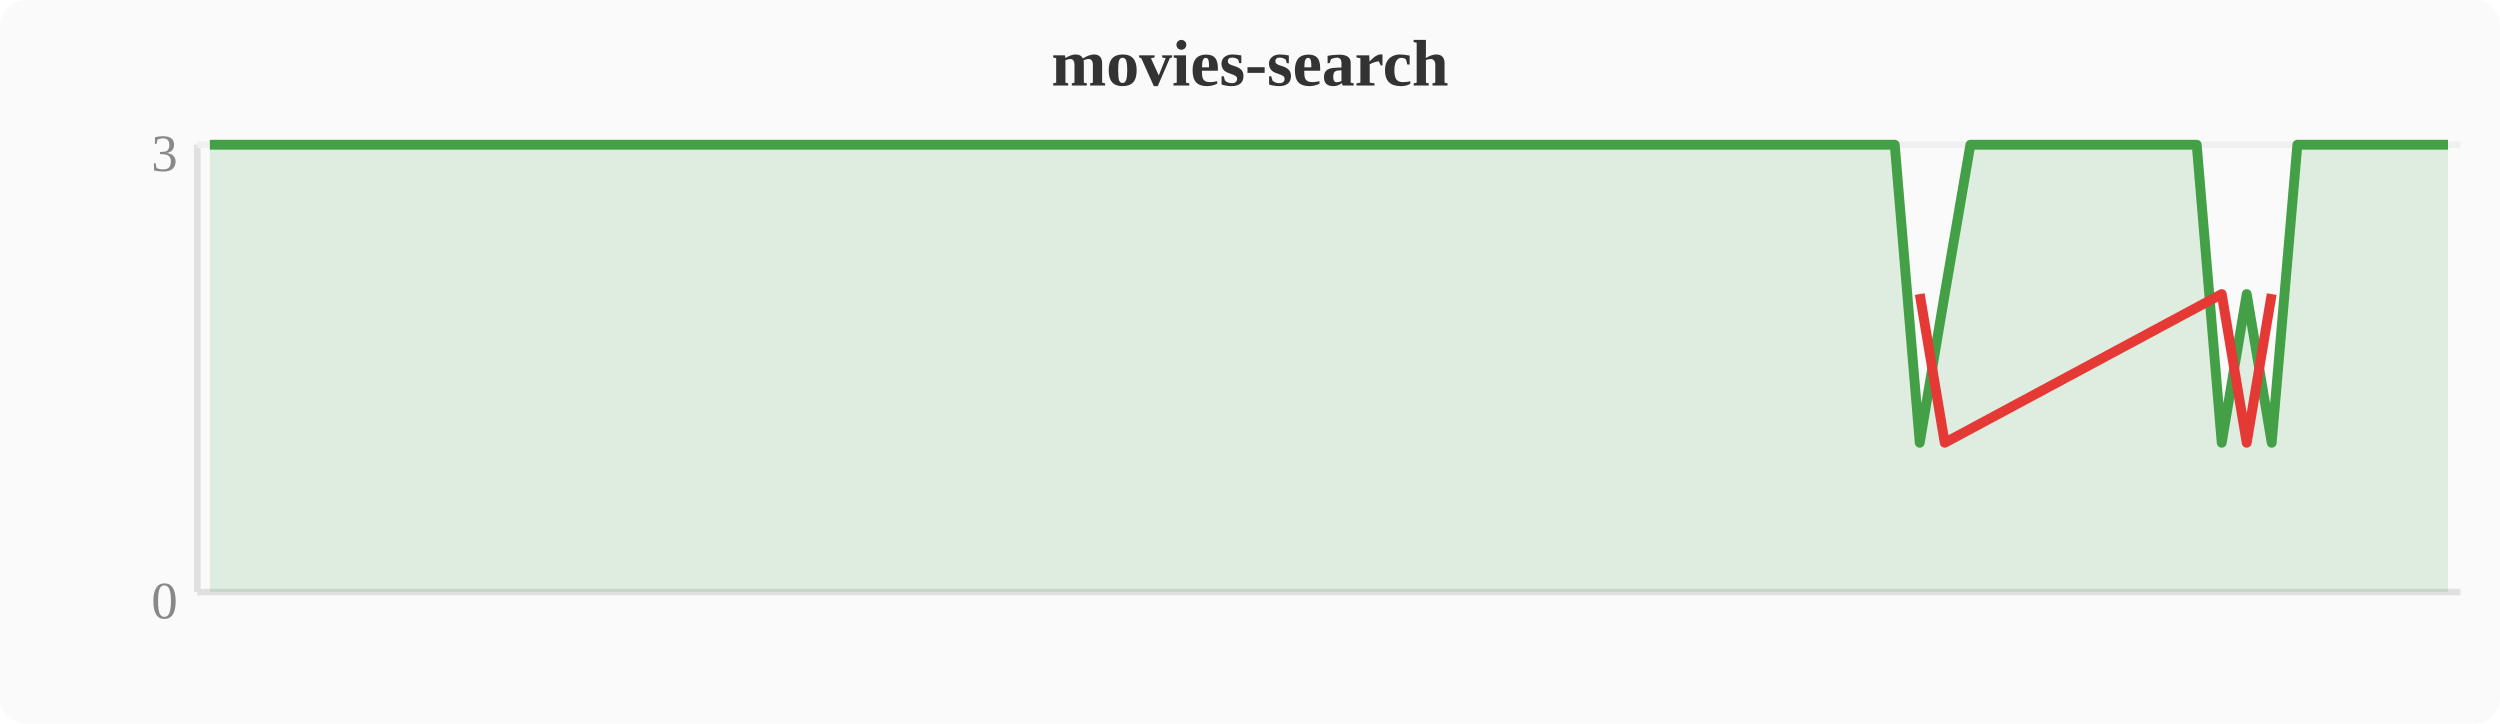
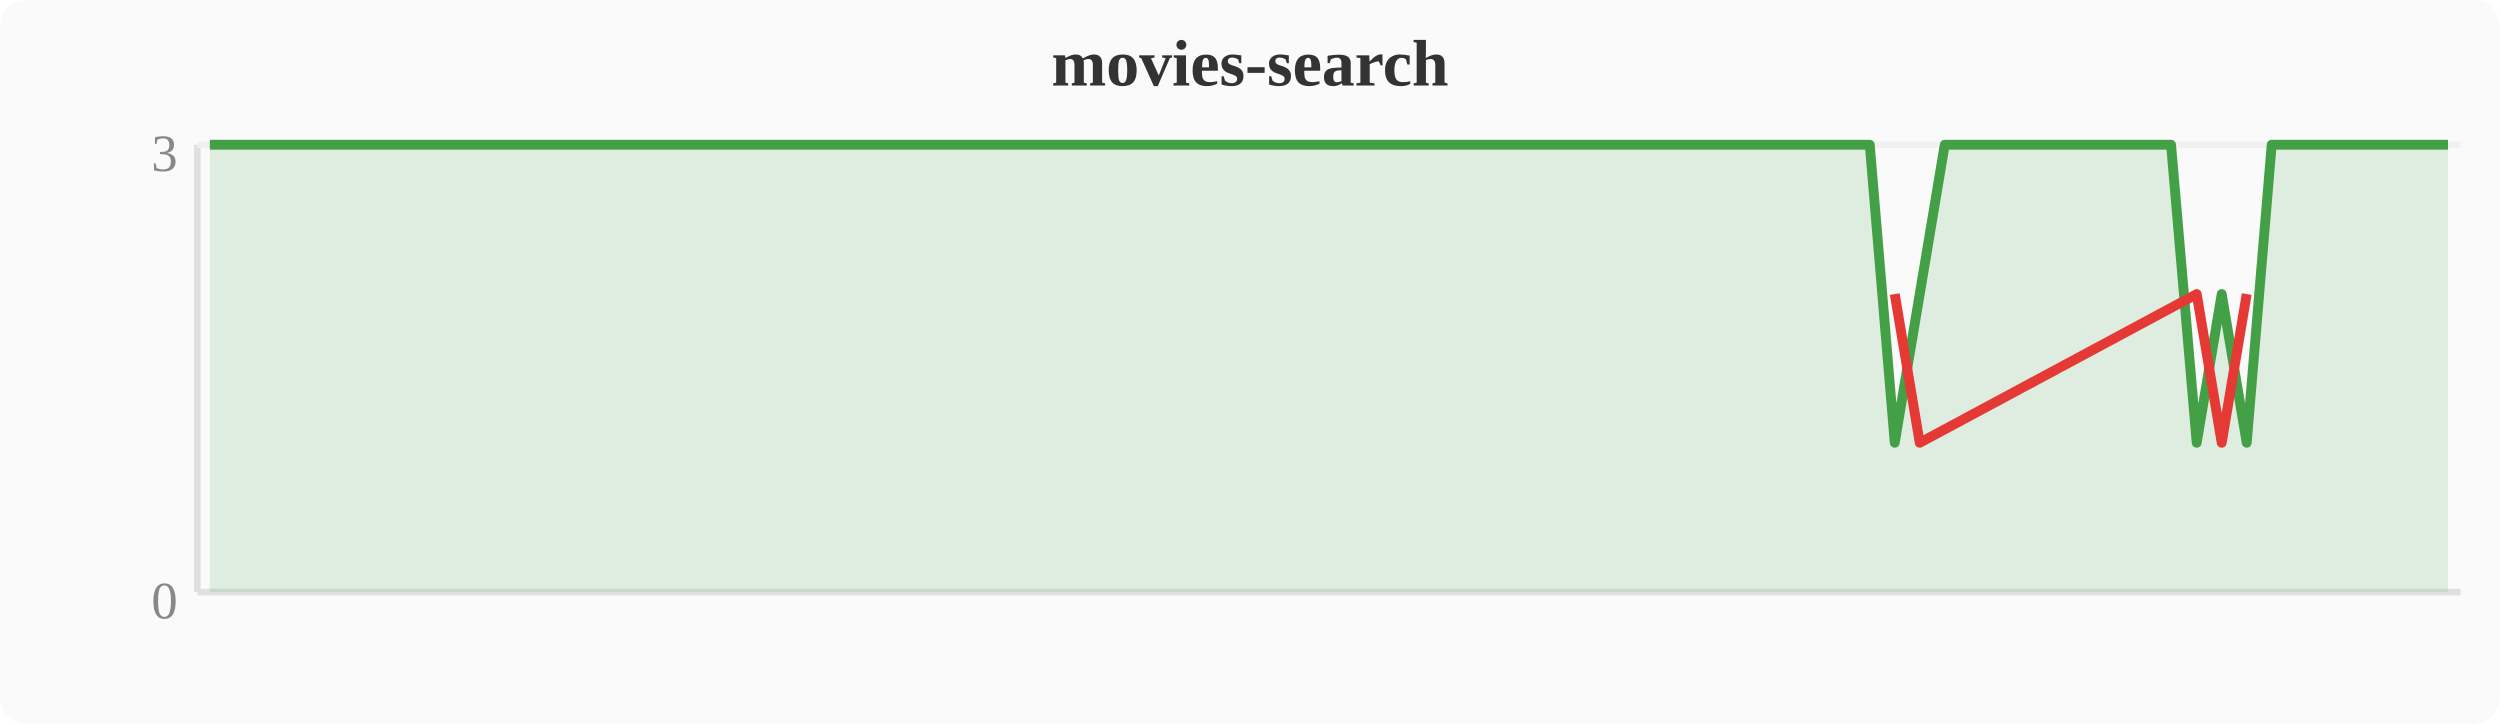
<svg xmlns="http://www.w3.org/2000/svg" width="380" height="110" viewBox="0 0 380 110">
  <rect width="380" height="110" fill="#fafafa" rx="4" />
  <text x="190" y="13" text-anchor="middle" font-size="10" font-weight="bold" fill="#333">movies-search</text>
  <line x1="30" y1="22" x2="30" y2="90" stroke="#e0e0e0" stroke-width="1" />
  <line x1="30" y1="90" x2="374" y2="90" stroke="#e0e0e0" stroke-width="1" />
  <line x1="30" y1="22" x2="374" y2="22" stroke="#f0f0f0" stroke-width="1" />
  <text x="27" y="94" text-anchor="end" font-size="8" fill="#888">0</text>
  <text x="27" y="26" text-anchor="end" font-size="8" fill="#888">3</text>
-   <polygon points="31.9,22.0 35.7,22.0 39.6,22.0 43.4,22.0 47.2,22.0 51.0,22.0 54.8,22.0 58.7,22.0 62.5,22.0 66.3,22.0 70.1,22.0 74.0,22.0 77.8,22.0 81.6,22.0 85.4,22.0 89.2,22.0 93.1,22.0 96.9,22.0 100.7,22.0 104.5,22.0 108.4,22.0 112.2,22.0 116.0,22.0 119.8,22.0 123.6,22.0 127.5,22.0 131.3,22.0 135.1,22.0 138.9,22.0 142.8,22.0 146.6,22.0 150.4,22.0 154.2,22.0 158.0,22.0 161.9,22.0 165.7,22.0 169.5,22.0 173.3,22.0 177.2,22.0 181.0,22.0 184.8,22.0 188.6,22.0 192.4,22.0 196.3,22.0 200.1,22.0 203.9,22.0 207.7,22.0 211.6,22.0 215.4,22.0 219.2,22.0 223.0,22.0 226.8,22.0 230.7,22.0 234.5,22.0 238.3,22.0 242.1,22.0 246.0,22.0 249.8,22.0 253.6,22.0 257.4,22.0 261.2,22.0 265.1,22.0 268.9,22.0 272.7,22.0 276.5,22.0 280.4,22.0 284.2,22.0 288.0,22.0 291.8,67.3 295.6,44.7 299.5,22.0 303.3,22.0 307.1,22.0 310.9,22.0 314.8,22.0 318.6,22.0 322.4,22.0 326.2,22.0 330.0,22.0 333.9,22.0 337.7,67.3 341.5,44.7 345.3,67.3 349.2,22.0 353.0,22.0 356.8,22.0 360.6,22.0 364.4,22.0 368.3,22.0 372.1,22.0 372.1,90 31.9,90" fill="#43a047" opacity="0.15" />
-   <polyline points="31.9,22.0 35.7,22.0 39.6,22.0 43.4,22.0 47.2,22.0 51.0,22.0 54.8,22.0 58.7,22.0 62.5,22.0 66.3,22.0 70.1,22.0 74.0,22.0 77.8,22.0 81.6,22.0 85.4,22.0 89.2,22.0 93.1,22.0 96.9,22.0 100.7,22.0 104.5,22.0 108.4,22.0 112.2,22.0 116.0,22.0 119.8,22.0 123.6,22.0 127.5,22.0 131.3,22.0 135.1,22.0 138.9,22.0 142.8,22.0 146.6,22.0 150.4,22.0 154.2,22.0 158.0,22.0 161.9,22.0 165.7,22.0 169.5,22.0 173.3,22.0 177.2,22.0 181.0,22.0 184.8,22.0 188.6,22.0 192.4,22.0 196.3,22.0 200.1,22.0 203.9,22.0 207.7,22.0 211.6,22.0 215.4,22.0 219.2,22.0 223.0,22.0 226.8,22.0 230.7,22.0 234.5,22.0 238.3,22.0 242.1,22.0 246.0,22.0 249.8,22.0 253.6,22.0 257.4,22.0 261.2,22.0 265.1,22.0 268.9,22.0 272.7,22.0 276.5,22.0 280.4,22.0 284.2,22.0 288.0,22.0 291.8,67.3 295.6,44.7 299.5,22.0 303.3,22.0 307.1,22.0 310.9,22.0 314.8,22.0 318.6,22.0 322.4,22.0 326.2,22.0 330.0,22.0 333.9,22.0 337.7,67.3 341.5,44.7 345.3,67.3 349.2,22.0 353.0,22.0 356.8,22.0 360.6,22.0 364.4,22.0 368.3,22.0 372.1,22.0" fill="none" stroke="#43a047" stroke-width="1.5" stroke-linejoin="round" />
-   <polyline points="291.8,44.7 295.6,67.3 337.7,44.7 341.5,67.3 345.3,44.7" fill="none" stroke="#e53935" stroke-width="1.5" stroke-linejoin="round" />
+   <polygon points="31.9,22.0 35.7,22.0 39.6,22.0 43.4,22.0 47.2,22.0 51.0,22.0 54.8,22.0 58.7,22.0 62.5,22.0 66.3,22.0 70.1,22.0 74.0,22.0 77.8,22.0 81.6,22.0 85.4,22.0 89.2,22.0 93.1,22.0 96.9,22.0 100.7,22.0 104.5,22.0 108.4,22.0 112.2,22.0 116.0,22.0 119.8,22.0 123.6,22.0 127.5,22.0 131.3,22.0 135.1,22.0 138.9,22.0 142.8,22.0 146.6,22.0 150.4,22.0 154.2,22.0 158.0,22.0 161.9,22.0 165.7,22.0 169.5,22.0 173.3,22.0 177.2,22.0 181.0,22.0 184.8,22.0 188.6,22.0 192.4,22.0 196.3,22.0 200.1,22.0 203.9,22.0 207.7,22.0 211.6,22.0 215.4,22.0 219.2,22.0 223.0,22.0 226.8,22.0 230.7,22.0 234.5,22.0 238.3,22.0 242.1,22.0 246.0,22.0 249.8,22.0 253.6,22.0 257.4,22.0 261.2,22.0 265.1,22.0 268.9,22.0 272.7,22.0 276.5,22.0 280.4,22.0 284.2,22.0 288.0,67.3 291.8,44.7 295.6,22.0 299.5,22.0 303.3,22.0 307.1,22.0 310.9,22.0 314.8,22.0 318.6,22.0 322.4,22.0 326.2,22.0 330.0,22.0 333.9,67.3 337.7,44.7 341.5,67.3 345.3,22.0 349.2,22.0 353.0,22.0 356.8,22.0 360.6,22.0 364.4,22.0 368.3,22.0 372.1,22.0 372.1,90 31.9,90" fill="#43a047" opacity="0.15" />
+   <polyline points="31.9,22.0 35.7,22.0 39.6,22.0 43.4,22.0 47.2,22.0 51.0,22.0 54.8,22.0 58.7,22.0 62.5,22.0 66.3,22.0 70.1,22.0 74.0,22.0 77.8,22.0 81.6,22.0 85.4,22.0 89.2,22.0 93.1,22.0 96.9,22.0 100.7,22.0 104.5,22.0 108.4,22.0 112.2,22.0 116.0,22.0 119.8,22.0 123.6,22.0 127.5,22.0 131.3,22.0 135.1,22.0 138.9,22.0 142.8,22.0 146.6,22.0 150.4,22.0 154.2,22.0 158.0,22.0 161.9,22.0 165.7,22.0 169.5,22.0 173.3,22.0 177.2,22.0 181.0,22.0 184.8,22.0 188.6,22.0 192.4,22.0 196.3,22.0 200.1,22.0 203.9,22.0 207.7,22.0 211.6,22.0 215.4,22.0 219.2,22.0 223.0,22.0 226.8,22.0 230.7,22.0 234.5,22.0 238.3,22.0 242.1,22.0 246.0,22.0 249.8,22.0 253.6,22.0 257.4,22.0 261.2,22.0 265.1,22.0 268.9,22.0 272.7,22.0 276.5,22.0 280.4,22.0 284.2,22.0 288.0,67.3 291.8,44.7 295.6,22.0 299.5,22.0 303.3,22.0 307.1,22.0 310.9,22.0 314.8,22.0 318.6,22.0 322.4,22.0 326.2,22.0 330.0,22.0 333.9,67.3 337.7,44.7 341.5,67.3 345.3,22.0 349.2,22.0 353.0,22.0 356.8,22.0 360.6,22.0 364.4,22.0 368.3,22.0 372.1,22.0" fill="none" stroke="#43a047" stroke-width="1.5" stroke-linejoin="round" />
+   <polyline points="288.0,44.7 291.8,67.3 333.9,44.7 337.7,67.3 341.5,44.7" fill="none" stroke="#e53935" stroke-width="1.5" stroke-linejoin="round" />
</svg>
